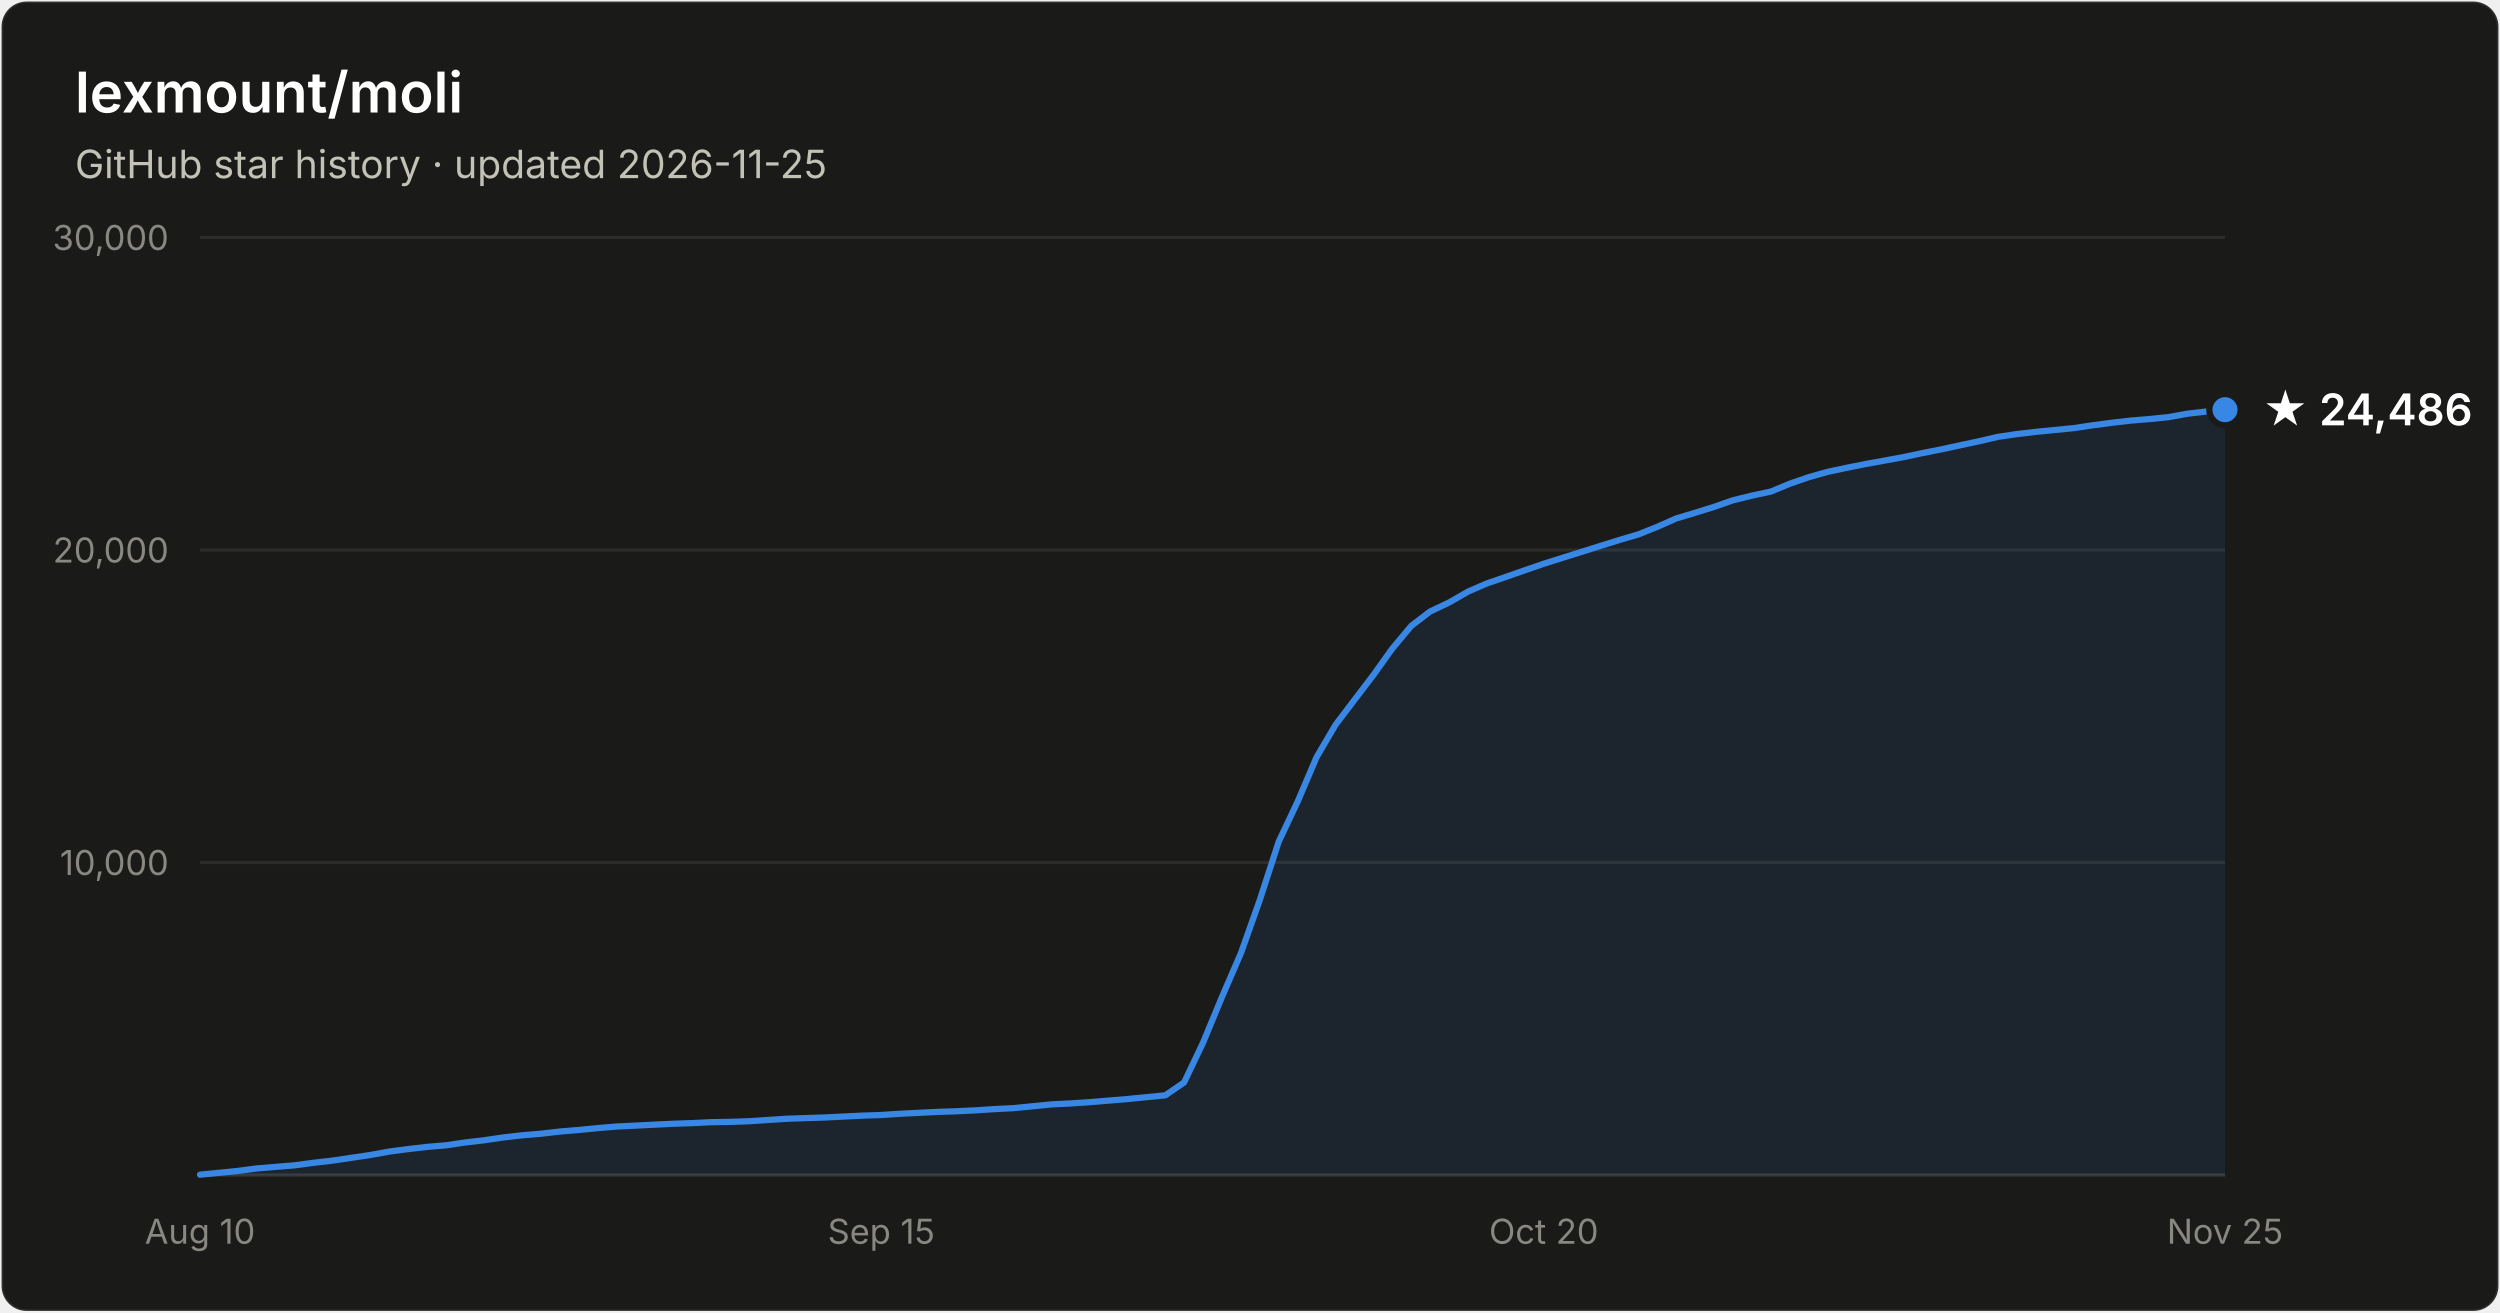
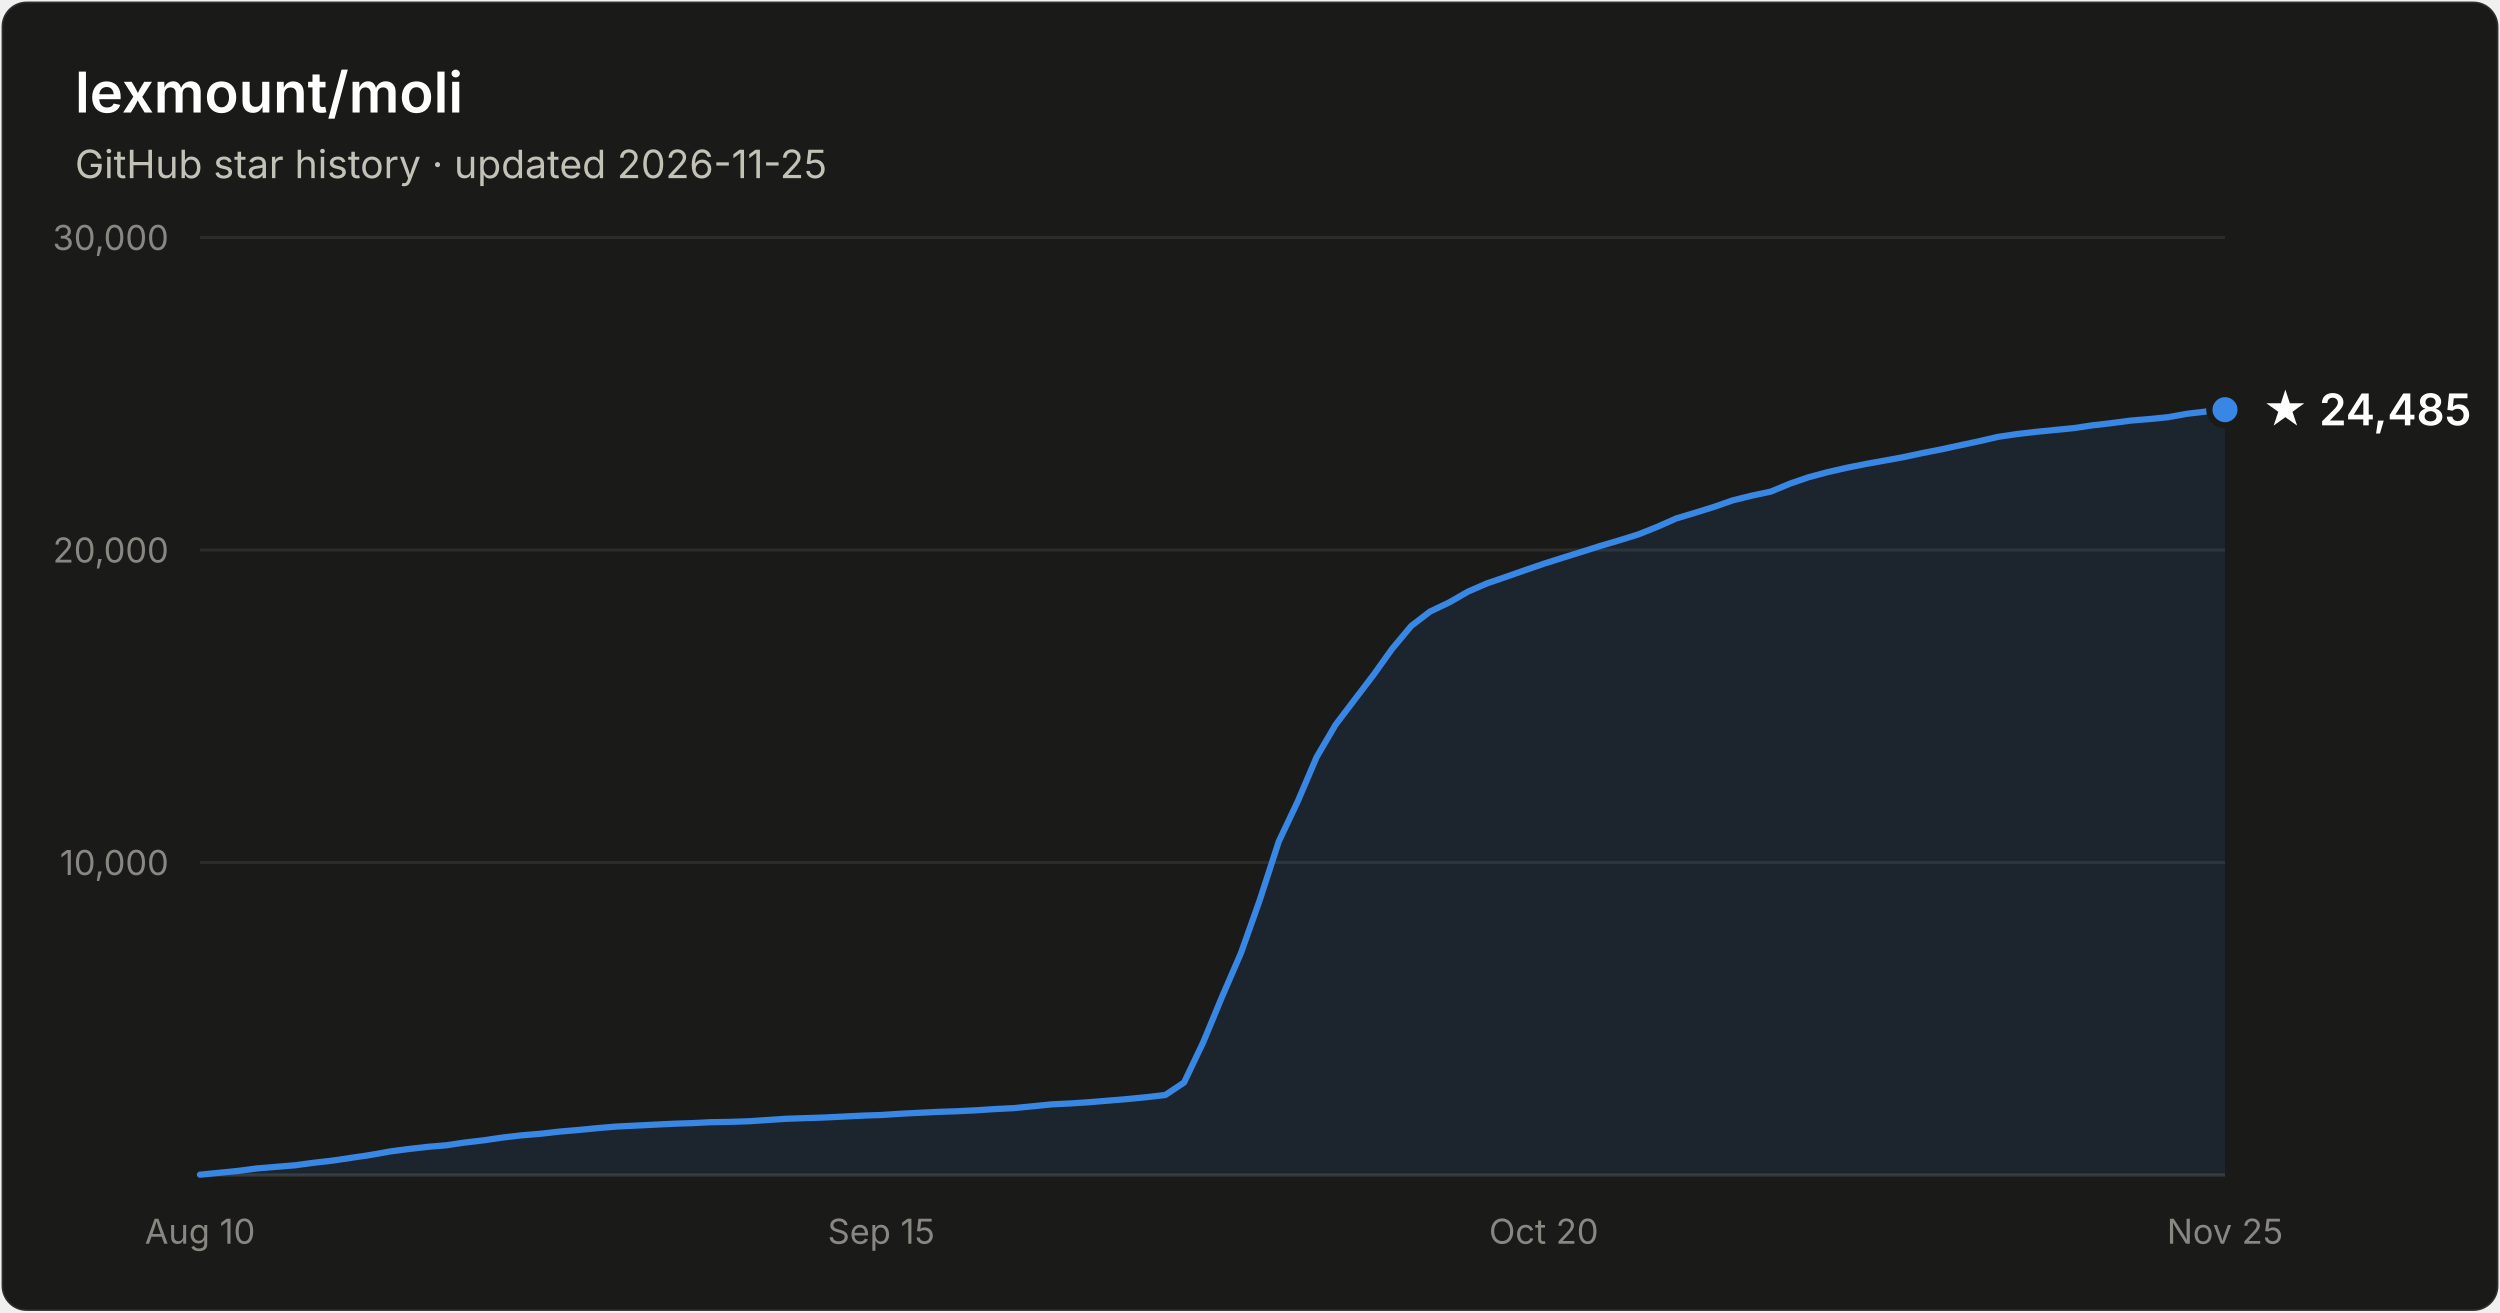
- <svg xmlns="http://www.w3.org/2000/svg" width="800" height="420" viewBox="0 0 800 420" font-family="system-ui, -apple-system, Segoe UI, sans-serif" role="img" aria-label="Star history of lexmount/moli: 24,486 stars as of 2026-11-25">
+ <svg xmlns="http://www.w3.org/2000/svg" width="800" height="420" viewBox="0 0 800 420" font-family="system-ui, -apple-system, Segoe UI, sans-serif" role="img" aria-label="Star history of lexmount/moli: 24,485 stars as of 2026-11-25">
  <rect x="0.5" y="0.5" width="799" height="419" rx="8" fill="#1a1a19" stroke="rgba(255,255,255,0.10)" />
  <text x="24" y="36" fill="#ffffff" font-size="18" font-weight="600">lexmount/moli</text>
  <text x="24" y="57" fill="#c3c2b7" font-size="12.5">GitHub star history · updated 2026-11-25</text>
  <line x1="64" y1="276.0" x2="712" y2="276.0" stroke="#2c2c2a" stroke-width="1" />
  <text x="54" y="280.0" text-anchor="end" fill="#898781" font-size="11" style="font-variant-numeric:tabular-nums">10,000</text>
  <line x1="64" y1="176.0" x2="712" y2="176.0" stroke="#2c2c2a" stroke-width="1" />
  <text x="54" y="180.0" text-anchor="end" fill="#898781" font-size="11" style="font-variant-numeric:tabular-nums">20,000</text>
  <line x1="64" y1="76.0" x2="712" y2="76.0" stroke="#2c2c2a" stroke-width="1" />
  <text x="54" y="80.0" text-anchor="end" fill="#898781" font-size="11" style="font-variant-numeric:tabular-nums">30,000</text>
  <line x1="64" y1="376" x2="712" y2="376" stroke="#383835" stroke-width="1" />
  <text x="64.0" y="398" text-anchor="middle" fill="#898781" font-size="11" style="font-variant-numeric:tabular-nums">Aug 10</text>
  <text x="282.0" y="398" text-anchor="middle" fill="#898781" font-size="11" style="font-variant-numeric:tabular-nums">Sep 15</text>
  <text x="494.0" y="398" text-anchor="middle" fill="#898781" font-size="11" style="font-variant-numeric:tabular-nums">Oct 20</text>
  <text x="712.0" y="398" text-anchor="middle" fill="#898781" font-size="11" style="font-variant-numeric:tabular-nums">Nov 25</text>
-   <path d="M64.0 375.9 L70.1 375.3 L76.1 374.7 L82.2 373.9 L88.2 373.4 L94.3 372.9 L100.3 372.1 L106.4 371.4 L112.4 370.5 L118.5 369.6 L124.6 368.5 L130.6 367.7 L136.7 367.0 L142.7 366.5 L148.8 365.6 L154.8 364.9 L160.9 364.0 L167.0 363.3 L173.0 362.8 L179.1 362.1 L185.1 361.6 L191.2 361.0 L197.2 360.5 L203.3 360.2 L209.3 359.9 L215.4 359.6 L221.5 359.4 L227.5 359.1 L233.6 359.0 L239.6 358.8 L245.7 358.4 L251.7 358.0 L257.8 357.8 L263.9 357.6 L269.9 357.3 L276.0 357.0 L282.0 356.8 L288.1 356.4 L294.1 356.1 L300.2 355.8 L306.2 355.6 L312.3 355.3 L318.4 354.9 L324.4 354.6 L330.5 354.0 L336.5 353.4 L342.6 353.1 L348.6 352.7 L354.7 352.2 L360.7 351.7 L366.8 351.1 L372.9 350.5 L378.9 346.4 L385.0 333.6 L391.0 319.1 L397.1 305.0 L403.1 288.1 L409.2 269.3 L415.3 256.4 L421.3 242.3 L427.4 231.9 L433.4 224.0 L439.5 216.0 L445.5 207.6 L451.6 200.3 L457.6 195.7 L463.7 192.8 L469.8 189.3 L475.8 186.7 L481.9 184.6 L487.9 182.5 L494.0 180.4 L500.0 178.5 L506.1 176.6 L512.1 174.7 L518.2 172.8 L524.3 171.0 L530.3 168.6 L536.4 165.9 L542.4 164.1 L548.5 162.2 L554.5 160.1 L560.6 158.6 L566.7 157.3 L572.7 154.8 L578.8 152.7 L584.8 151.0 L590.9 149.7 L596.9 148.5 L603.0 147.4 L609.0 146.3 L615.1 145.0 L621.2 143.8 L627.2 142.5 L633.3 141.2 L639.3 139.8 L645.4 138.9 L651.4 138.2 L657.5 137.6 L663.6 137.0 L669.6 136.1 L675.7 135.3 L681.7 134.6 L687.8 134.1 L693.8 133.5 L699.9 132.4 L705.9 131.7 L712.0 131.1 L712.0 376 L64.0 376 Z" fill="#3987e5" fill-opacity="0.1" />
-   <path d="M64.0 375.9 L70.1 375.3 L76.1 374.7 L82.2 373.9 L88.2 373.4 L94.3 372.9 L100.3 372.1 L106.4 371.4 L112.4 370.5 L118.5 369.6 L124.6 368.5 L130.6 367.7 L136.7 367.0 L142.7 366.5 L148.8 365.6 L154.8 364.9 L160.9 364.0 L167.0 363.3 L173.0 362.8 L179.1 362.1 L185.1 361.6 L191.2 361.0 L197.2 360.5 L203.3 360.2 L209.3 359.9 L215.4 359.6 L221.5 359.4 L227.5 359.1 L233.6 359.0 L239.6 358.8 L245.7 358.4 L251.7 358.0 L257.8 357.8 L263.9 357.6 L269.9 357.3 L276.0 357.0 L282.0 356.8 L288.1 356.4 L294.1 356.1 L300.2 355.8 L306.2 355.6 L312.3 355.3 L318.4 354.9 L324.4 354.6 L330.5 354.0 L336.5 353.4 L342.6 353.1 L348.6 352.7 L354.7 352.2 L360.7 351.7 L366.8 351.1 L372.9 350.5 L378.9 346.4 L385.0 333.6 L391.0 319.1 L397.1 305.0 L403.1 288.1 L409.2 269.3 L415.3 256.4 L421.3 242.3 L427.4 231.9 L433.4 224.0 L439.5 216.0 L445.5 207.6 L451.6 200.3 L457.6 195.7 L463.7 192.8 L469.8 189.3 L475.8 186.7 L481.9 184.6 L487.9 182.5 L494.0 180.4 L500.0 178.5 L506.1 176.6 L512.1 174.7 L518.2 172.8 L524.3 171.0 L530.3 168.6 L536.4 165.9 L542.4 164.1 L548.5 162.2 L554.5 160.1 L560.6 158.6 L566.7 157.3 L572.7 154.8 L578.8 152.7 L584.8 151.0 L590.9 149.7 L596.9 148.5 L603.0 147.4 L609.0 146.3 L615.1 145.0 L621.2 143.8 L627.2 142.5 L633.3 141.2 L639.3 139.8 L645.4 138.9 L651.4 138.2 L657.5 137.6 L663.6 137.0 L669.6 136.1 L675.7 135.3 L681.7 134.6 L687.8 134.1 L693.8 133.5 L699.9 132.4 L705.9 131.7 L712.0 131.1" fill="none" stroke="#3987e5" stroke-width="2" stroke-linejoin="round" stroke-linecap="round" />
+   <path d="M64.0 375.9 L70.1 375.3 L76.1 374.7 L82.2 373.9 L88.2 373.4 L94.3 372.9 L100.3 372.1 L106.4 371.4 L112.4 370.5 L118.5 369.6 L124.6 368.5 L130.6 367.7 L136.7 367.0 L142.7 366.5 L148.8 365.6 L154.8 364.9 L160.9 364.0 L167.0 363.3 L173.0 362.8 L179.1 362.1 L185.1 361.6 L191.2 361.0 L197.2 360.5 L203.3 360.2 L209.3 359.9 L215.4 359.6 L221.5 359.4 L227.5 359.1 L233.6 359.0 L239.6 358.8 L245.7 358.4 L251.7 358.0 L257.8 357.8 L263.9 357.6 L269.9 357.3 L276.0 357.0 L282.0 356.8 L288.1 356.4 L294.1 356.1 L300.2 355.8 L306.2 355.6 L312.3 355.3 L318.4 354.9 L324.4 354.6 L330.5 354.0 L336.5 353.4 L342.6 353.1 L348.6 352.7 L354.7 352.2 L360.7 351.7 L366.8 351.1 L372.9 350.4 L378.9 346.4 L385.0 333.6 L391.0 319.1 L397.1 305.0 L403.1 288.1 L409.2 269.3 L415.3 256.4 L421.3 242.3 L427.4 231.9 L433.4 224.0 L439.5 216.0 L445.5 207.6 L451.6 200.3 L457.6 195.7 L463.7 192.8 L469.8 189.3 L475.8 186.7 L481.9 184.6 L487.9 182.5 L494.0 180.4 L500.0 178.5 L506.1 176.6 L512.1 174.7 L518.2 172.9 L524.3 171.0 L530.3 168.6 L536.4 165.9 L542.4 164.1 L548.5 162.2 L554.5 160.1 L560.6 158.6 L566.7 157.3 L572.7 154.8 L578.8 152.7 L584.8 151.1 L590.9 149.7 L596.9 148.5 L603.0 147.4 L609.0 146.3 L615.1 145.0 L621.2 143.8 L627.2 142.5 L633.3 141.2 L639.3 139.8 L645.4 138.9 L651.4 138.2 L657.5 137.6 L663.6 137.0 L669.6 136.1 L675.7 135.4 L681.7 134.6 L687.8 134.1 L693.8 133.5 L699.9 132.4 L705.9 131.7 L712.0 131.1 L712.0 376 L64.0 376 Z" fill="#3987e5" fill-opacity="0.1" />
+   <path d="M64.0 375.9 L70.1 375.3 L76.1 374.7 L82.2 373.9 L88.2 373.4 L94.3 372.9 L100.3 372.1 L106.4 371.4 L112.4 370.5 L118.5 369.6 L124.6 368.5 L130.6 367.7 L136.7 367.0 L142.7 366.5 L148.8 365.6 L154.8 364.9 L160.9 364.0 L167.0 363.3 L173.0 362.8 L179.1 362.1 L185.1 361.6 L191.2 361.0 L197.2 360.5 L203.3 360.2 L209.3 359.9 L215.4 359.6 L221.5 359.4 L227.5 359.1 L233.6 359.0 L239.6 358.8 L245.7 358.4 L251.7 358.0 L257.8 357.8 L263.9 357.6 L269.9 357.3 L276.0 357.0 L282.0 356.8 L288.1 356.4 L294.1 356.1 L300.2 355.8 L306.2 355.6 L312.3 355.3 L318.4 354.9 L324.4 354.6 L330.5 354.0 L336.5 353.4 L342.6 353.1 L348.6 352.7 L354.7 352.2 L360.7 351.7 L366.8 351.1 L372.9 350.4 L378.9 346.4 L385.0 333.6 L391.0 319.1 L397.1 305.0 L403.1 288.1 L409.2 269.3 L415.3 256.4 L421.3 242.3 L427.4 231.9 L433.4 224.0 L439.5 216.0 L445.5 207.6 L451.6 200.3 L457.6 195.7 L463.7 192.8 L469.8 189.3 L475.8 186.7 L481.9 184.6 L487.9 182.5 L494.0 180.4 L500.0 178.5 L506.1 176.6 L512.1 174.7 L518.2 172.9 L524.3 171.0 L530.3 168.6 L536.4 165.9 L542.4 164.1 L548.5 162.2 L554.5 160.1 L560.6 158.6 L566.7 157.3 L572.7 154.8 L578.8 152.7 L584.8 151.1 L590.9 149.7 L596.9 148.5 L603.0 147.4 L609.0 146.3 L615.1 145.0 L621.2 143.8 L627.2 142.5 L633.3 141.2 L639.3 139.8 L645.4 138.9 L651.4 138.2 L657.5 137.6 L663.6 137.0 L669.6 136.1 L675.7 135.4 L681.7 134.6 L687.8 134.1 L693.8 133.5 L699.9 132.4 L705.9 131.7 L712.0 131.1" fill="none" stroke="#3987e5" stroke-width="2" stroke-linejoin="round" stroke-linecap="round" />
  <circle cx="712.0" cy="131.1" r="5" fill="#3987e5" stroke="#1a1a19" stroke-width="2" />
-   <text x="724.0" y="136.1" fill="#ffffff" font-size="14" font-weight="600">★ 24,486</text>
+   <text x="724.0" y="136.1" fill="#ffffff" font-size="14" font-weight="600">★ 24,485</text>
</svg>
